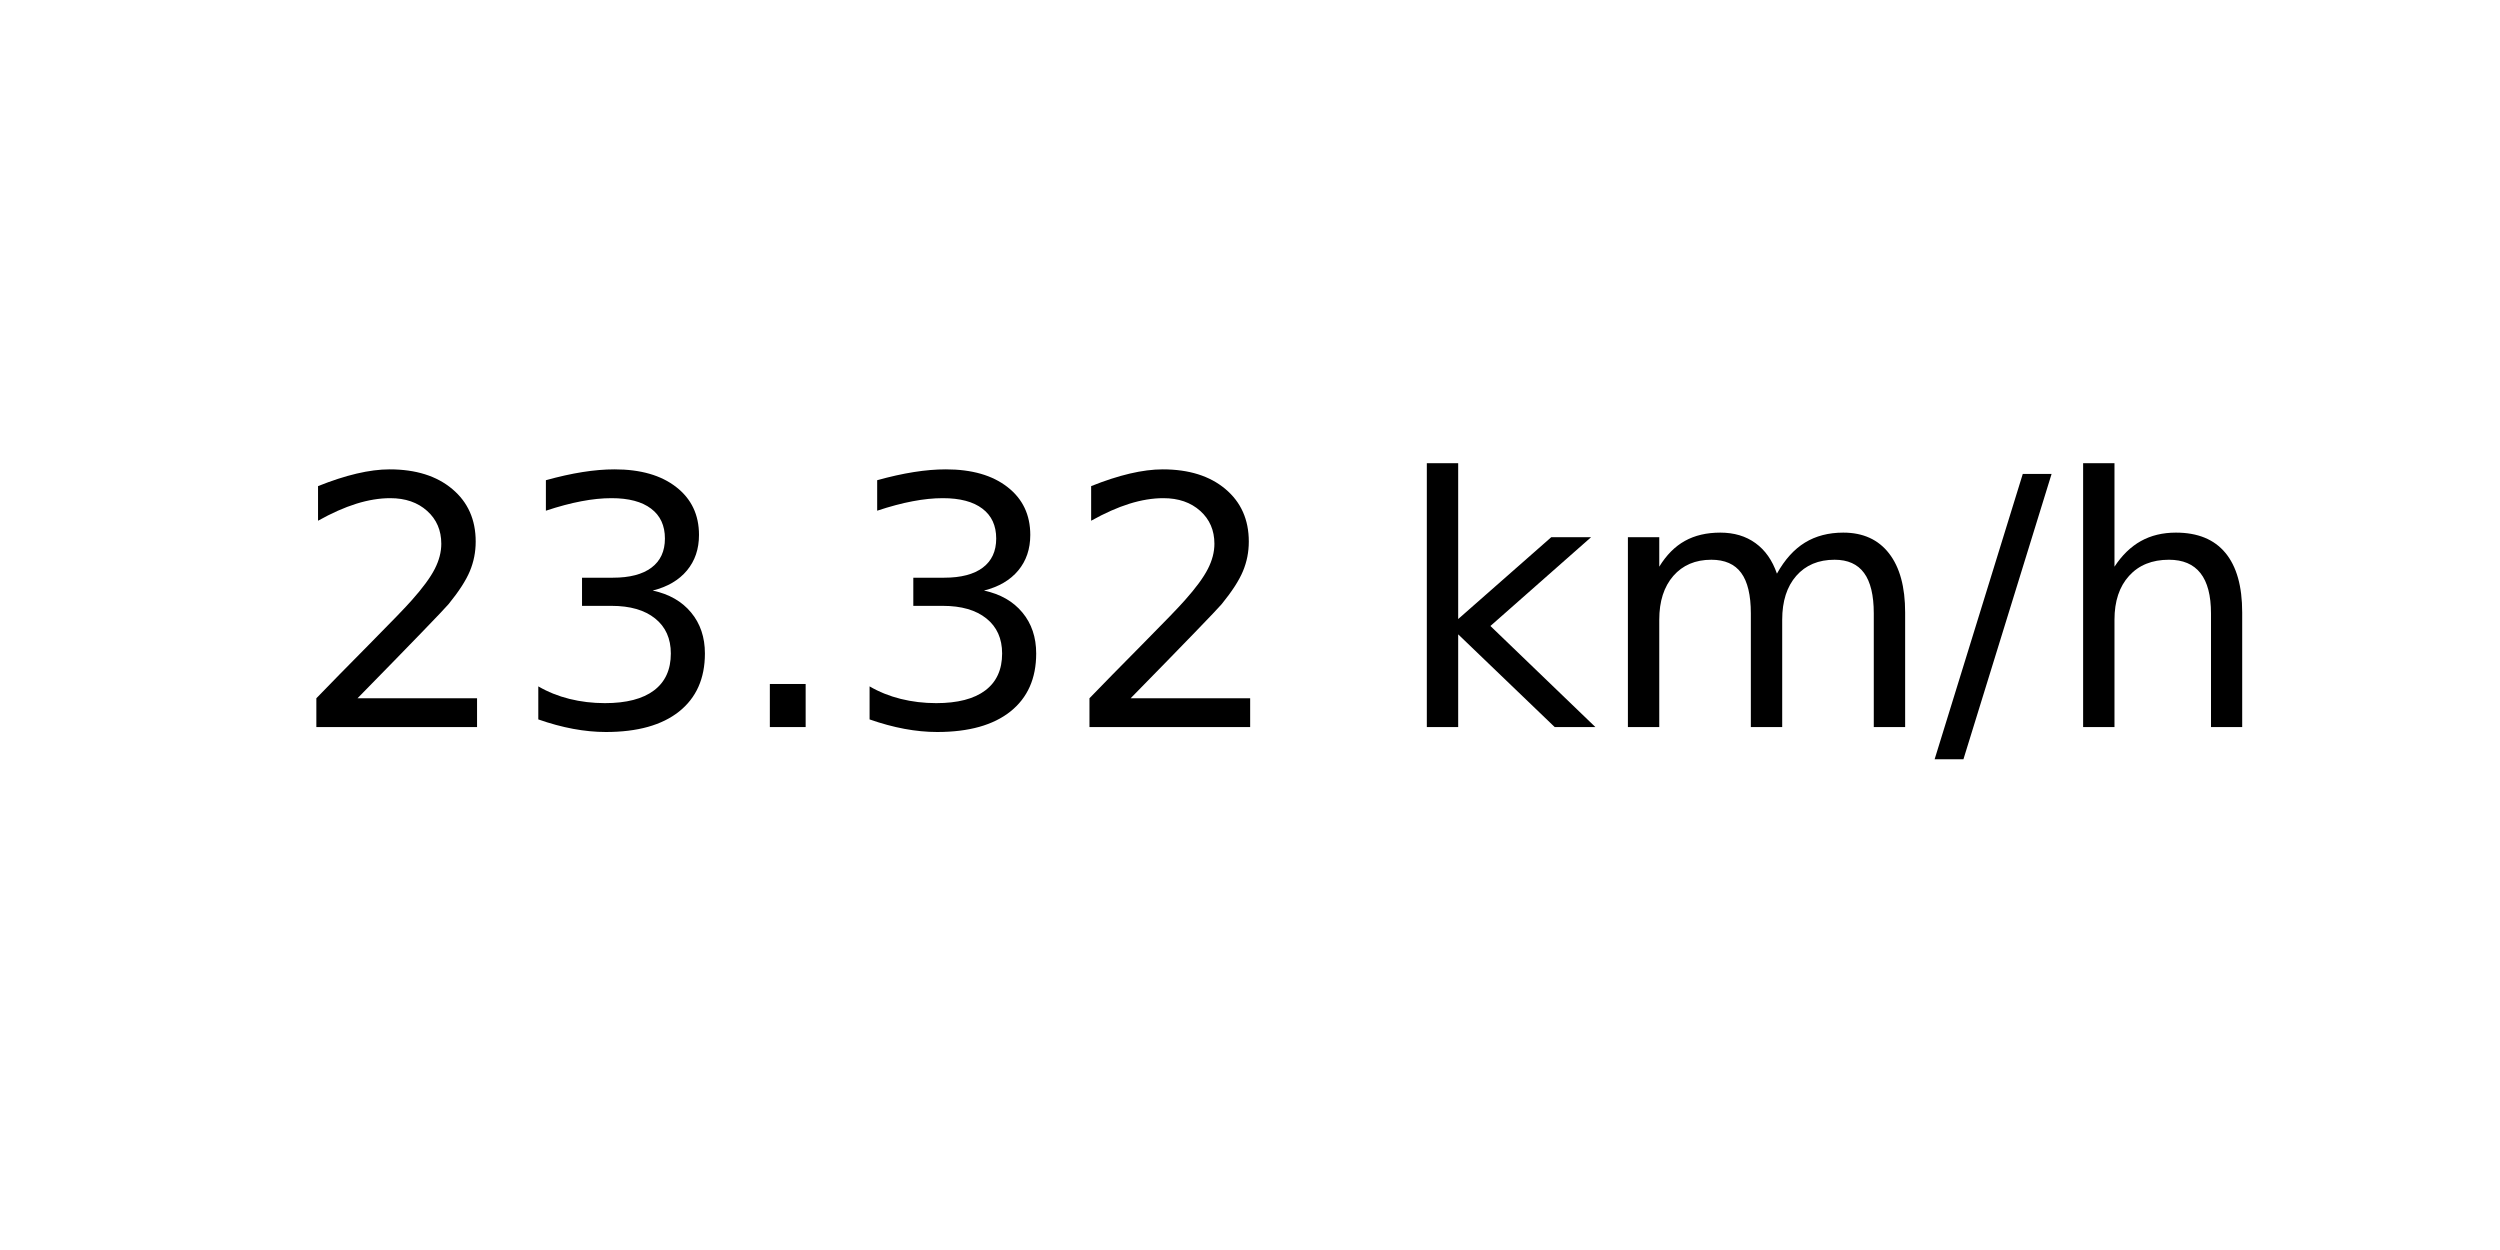
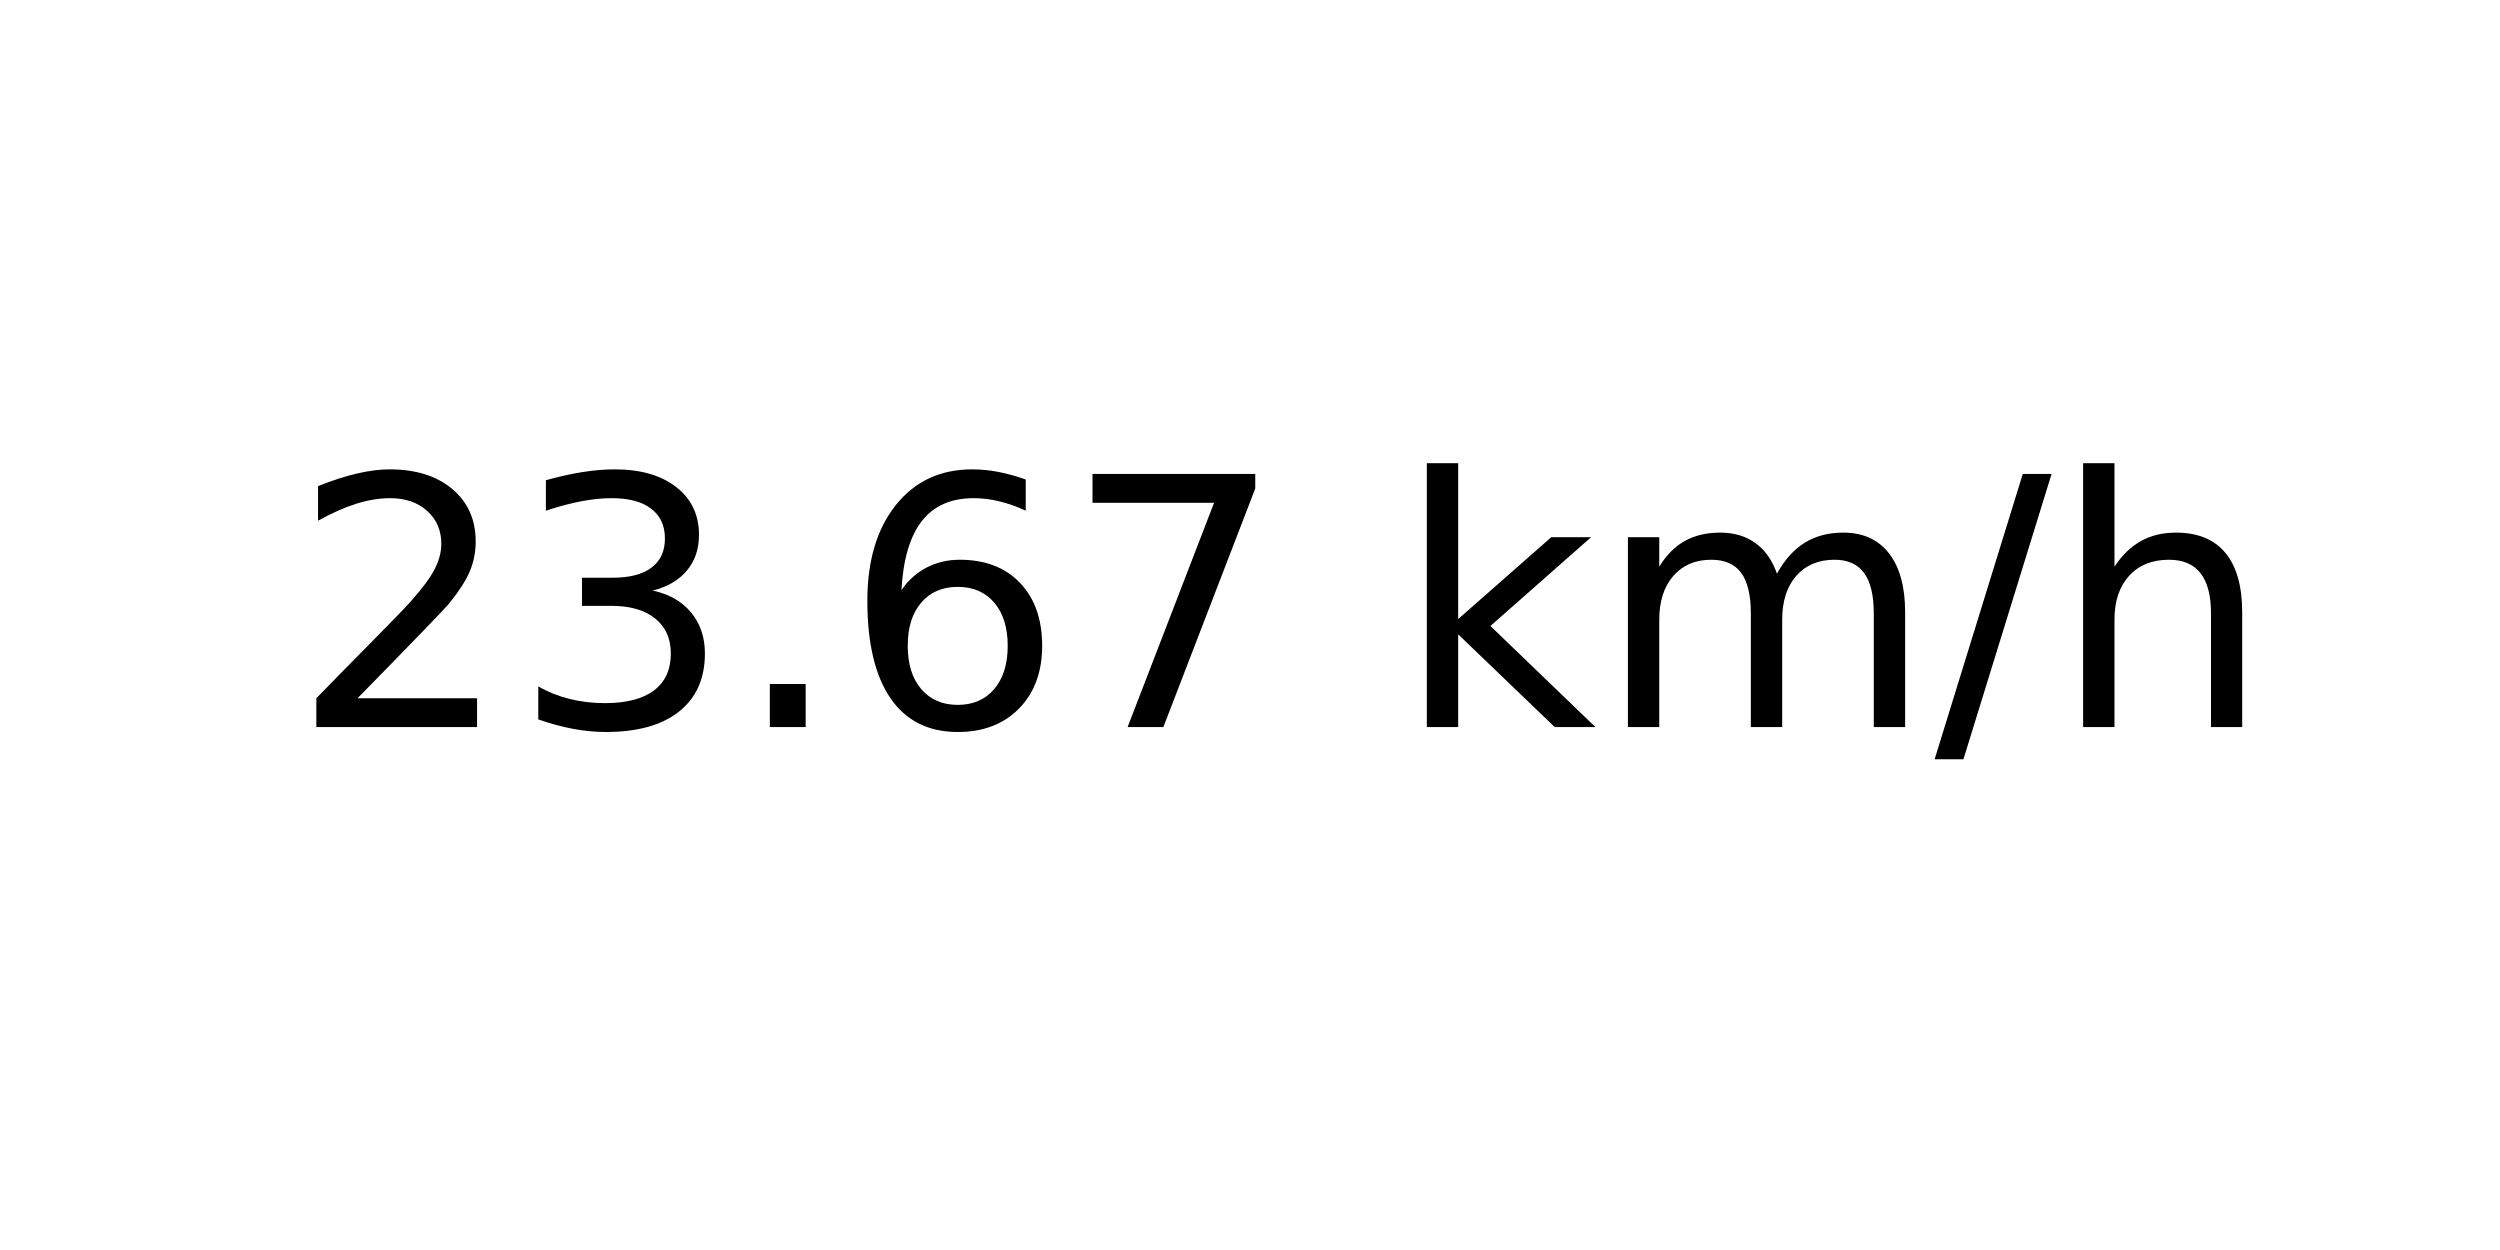
<svg xmlns="http://www.w3.org/2000/svg" xmlns:xlink="http://www.w3.org/1999/xlink" width="72pt" height="36pt" viewBox="0 0 72 36" version="1.1">
  <defs>
    <style type="text/css">*{stroke-linejoin: round; stroke-linecap: butt}</style>
  </defs>
  <g id="figure_1">
    <g id="axes_1">
      <g id="text_1">
        <g transform="translate(8.378125 20.93937) scale(0.1 -0.1)">
          <defs>
            <path id="DejaVuSans-32" d="M 1228 531  L 3431 531  L 3431 0  L 469 0  L 469 531  Q 828 903 1448 1529  Q 2069 2156 2228 2338  Q 2531 2678 2651 2914  Q 2772 3150 2772 3378  Q 2772 3750 2511 3984  Q 2250 4219 1831 4219  Q 1534 4219 1204 4116  Q 875 4013 500 3803  L 500 4441  Q 881 4594 1212 4672  Q 1544 4750 1819 4750  Q 2544 4750 2975 4387  Q 3406 4025 3406 3419  Q 3406 3131 3298 2873  Q 3191 2616 2906 2266  Q 2828 2175 2409 1742  Q 1991 1309 1228 531  z " transform="scale(0.015625)" />
            <path id="DejaVuSans-33" d="M 2597 2516  Q 3050 2419 3304 2112  Q 3559 1806 3559 1356  Q 3559 666 3084 287  Q 2609 -91 1734 -91  Q 1441 -91 1130 -33  Q 819 25 488 141  L 488 750  Q 750 597 1062 519  Q 1375 441 1716 441  Q 2309 441 2620 675  Q 2931 909 2931 1356  Q 2931 1769 2642 2001  Q 2353 2234 1838 2234  L 1294 2234  L 1294 2753  L 1863 2753  Q 2328 2753 2575 2939  Q 2822 3125 2822 3475  Q 2822 3834 2567 4026  Q 2313 4219 1838 4219  Q 1578 4219 1281 4162  Q 984 4106 628 3988  L 628 4550  Q 988 4650 1302 4700  Q 1616 4750 1894 4750  Q 2613 4750 3031 4423  Q 3450 4097 3450 3541  Q 3450 3153 3228 2886  Q 3006 2619 2597 2516  z " transform="scale(0.015625)" />
            <path id="DejaVuSans-2e" d="M 684 794  L 1344 794  L 1344 0  L 684 0  L 684 794  z " transform="scale(0.015625)" />
+             <path id="DejaVuSans-36" d="M 2113 2584  Q 1688 2584 1439 2293  Q 1191 2003 1191 1497  Q 1191 994 1439 701  Q 1688 409 2113 409  Q 2538 409 2786 701  Q 3034 994 3034 1497  Q 3034 2003 2786 2293  Q 2538 2584 2113 2584  z M 3366 4563  L 3366 3988  Q 3128 4100 2886 4159  Q 2644 4219 2406 4219  Q 1781 4219 1451 3797  Q 1122 3375 1075 2522  Q 1259 2794 1537 2939  Q 1816 3084 2150 3084  Q 2853 3084 3261 2657  Q 3669 2231 3669 1497  Q 3669 778 3244 343  Q 2819 -91 2113 -91  Q 1303 -91 875 529  Q 447 1150 447 2328  Q 447 3434 972 4092  Q 1497 4750 2381 4750  Q 2619 4750 2861 4703  Q 3103 4656 3366 4563  z " transform="scale(0.015625)" />
+             <path id="DejaVuSans-37" d="M 525 4666  L 3525 4666  L 3525 4397  L 1831 0  L 1172 0  L 2766 4134  L 525 4134  L 525 4666  z " transform="scale(0.015625)" />
            <path id="DejaVuSans-20" transform="scale(0.015625)" />
            <path id="DejaVuSans-6b" d="M 581 4863  L 1159 4863  L 1159 1991  L 2875 3500  L 3609 3500  L 1753 1863  L 3688 0  L 2938 0  L 1159 1709  L 1159 0  L 581 0  L 581 4863  z " transform="scale(0.015625)" />
            <path id="DejaVuSans-6d" d="M 3328 2828  Q 3544 3216 3844 3400  Q 4144 3584 4550 3584  Q 5097 3584 5394 3201  Q 5691 2819 5691 2113  L 5691 0  L 5113 0  L 5113 2094  Q 5113 2597 4934 2840  Q 4756 3084 4391 3084  Q 3944 3084 3684 2787  Q 3425 2491 3425 1978  L 3425 0  L 2847 0  L 2847 2094  Q 2847 2600 2669 2842  Q 2491 3084 2119 3084  Q 1678 3084 1418 2786  Q 1159 2488 1159 1978  L 1159 0  L 581 0  L 581 3500  L 1159 3500  L 1159 2956  Q 1356 3278 1631 3431  Q 1906 3584 2284 3584  Q 2666 3584 2933 3390  Q 3200 3197 3328 2828  z " transform="scale(0.015625)" />
            <path id="DejaVuSans-2f" d="M 1625 4666  L 2156 4666  L 531 -594  L 0 -594  L 1625 4666  z " transform="scale(0.015625)" />
            <path id="DejaVuSans-68" d="M 3513 2113  L 3513 0  L 2938 0  L 2938 2094  Q 2938 2591 2744 2837  Q 2550 3084 2163 3084  Q 1697 3084 1428 2787  Q 1159 2491 1159 1978  L 1159 0  L 581 0  L 581 4863  L 1159 4863  L 1159 2956  Q 1366 3272 1645 3428  Q 1925 3584 2291 3584  Q 2894 3584 3203 3211  Q 3513 2838 3513 2113  z " transform="scale(0.015625)" />
          </defs>
          <use xlink:href="#DejaVuSans-32" />
          <use xlink:href="#DejaVuSans-33" x="63.623" />
          <use xlink:href="#DejaVuSans-2e" x="127.246" />
-           <use xlink:href="#DejaVuSans-33" x="159.033" />
-           <use xlink:href="#DejaVuSans-32" x="222.656" />
+           <use xlink:href="#DejaVuSans-36" x="159.033" />
+           <use xlink:href="#DejaVuSans-37" x="222.656" />
          <use xlink:href="#DejaVuSans-20" x="286.279" />
          <use xlink:href="#DejaVuSans-6b" x="318.066" />
          <use xlink:href="#DejaVuSans-6d" x="375.977" />
          <use xlink:href="#DejaVuSans-2f" x="473.389" />
          <use xlink:href="#DejaVuSans-68" x="507.08" />
        </g>
      </g>
    </g>
  </g>
</svg>
